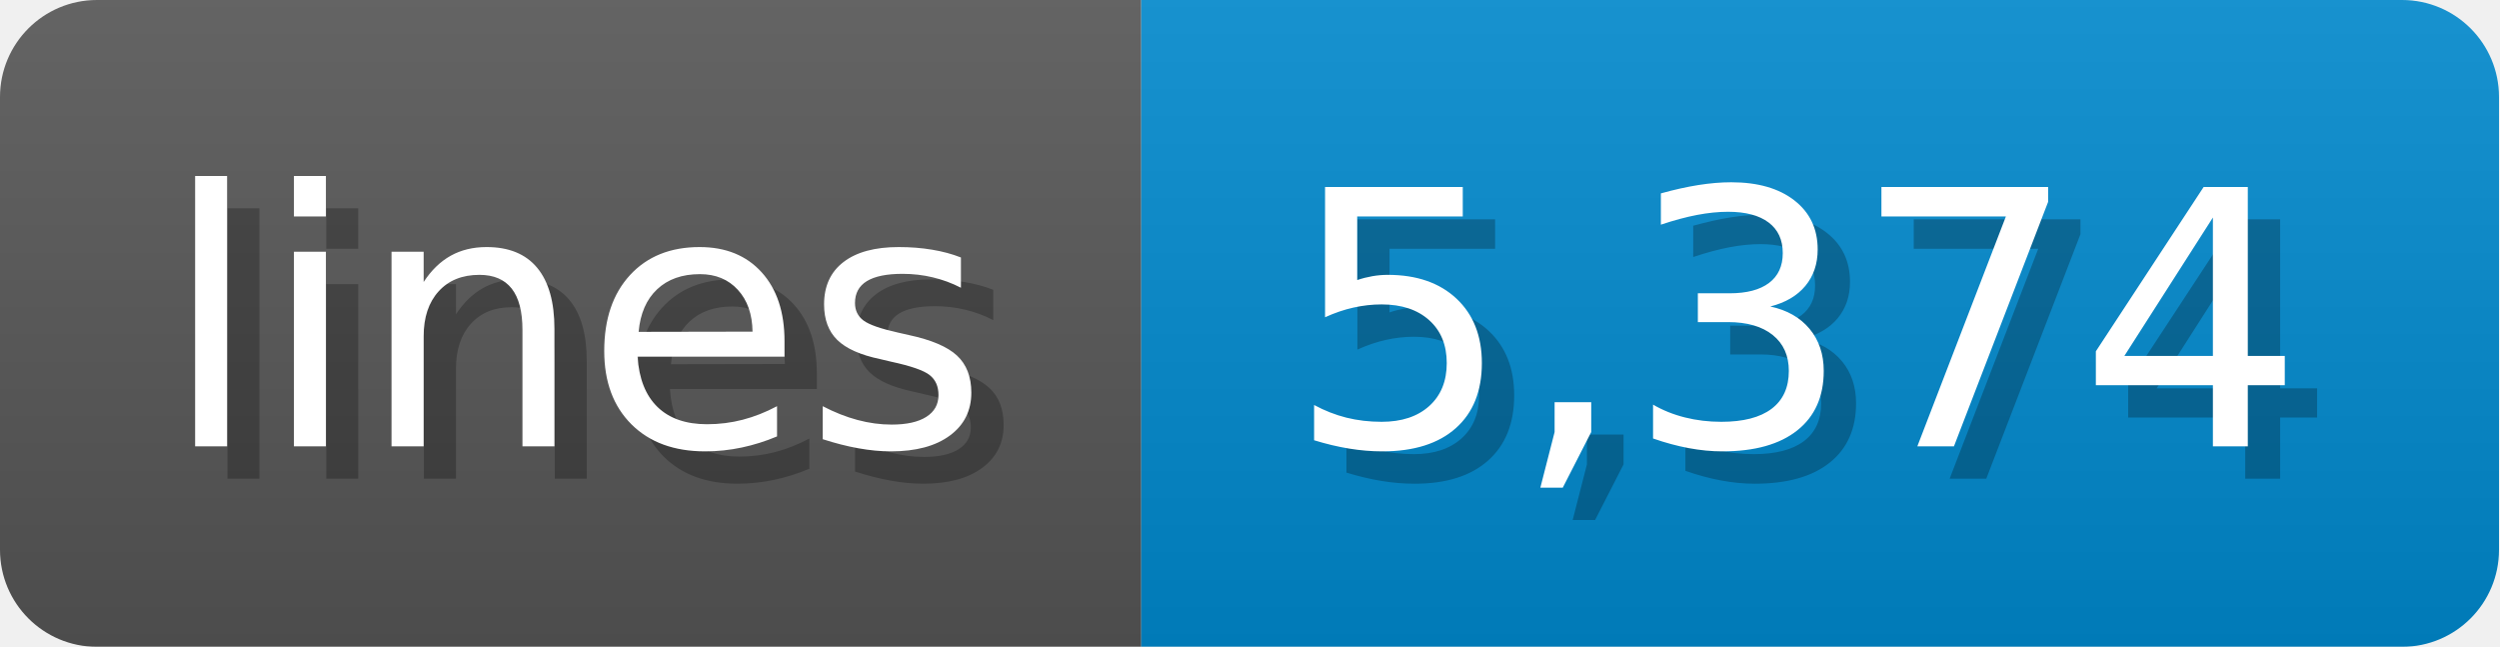
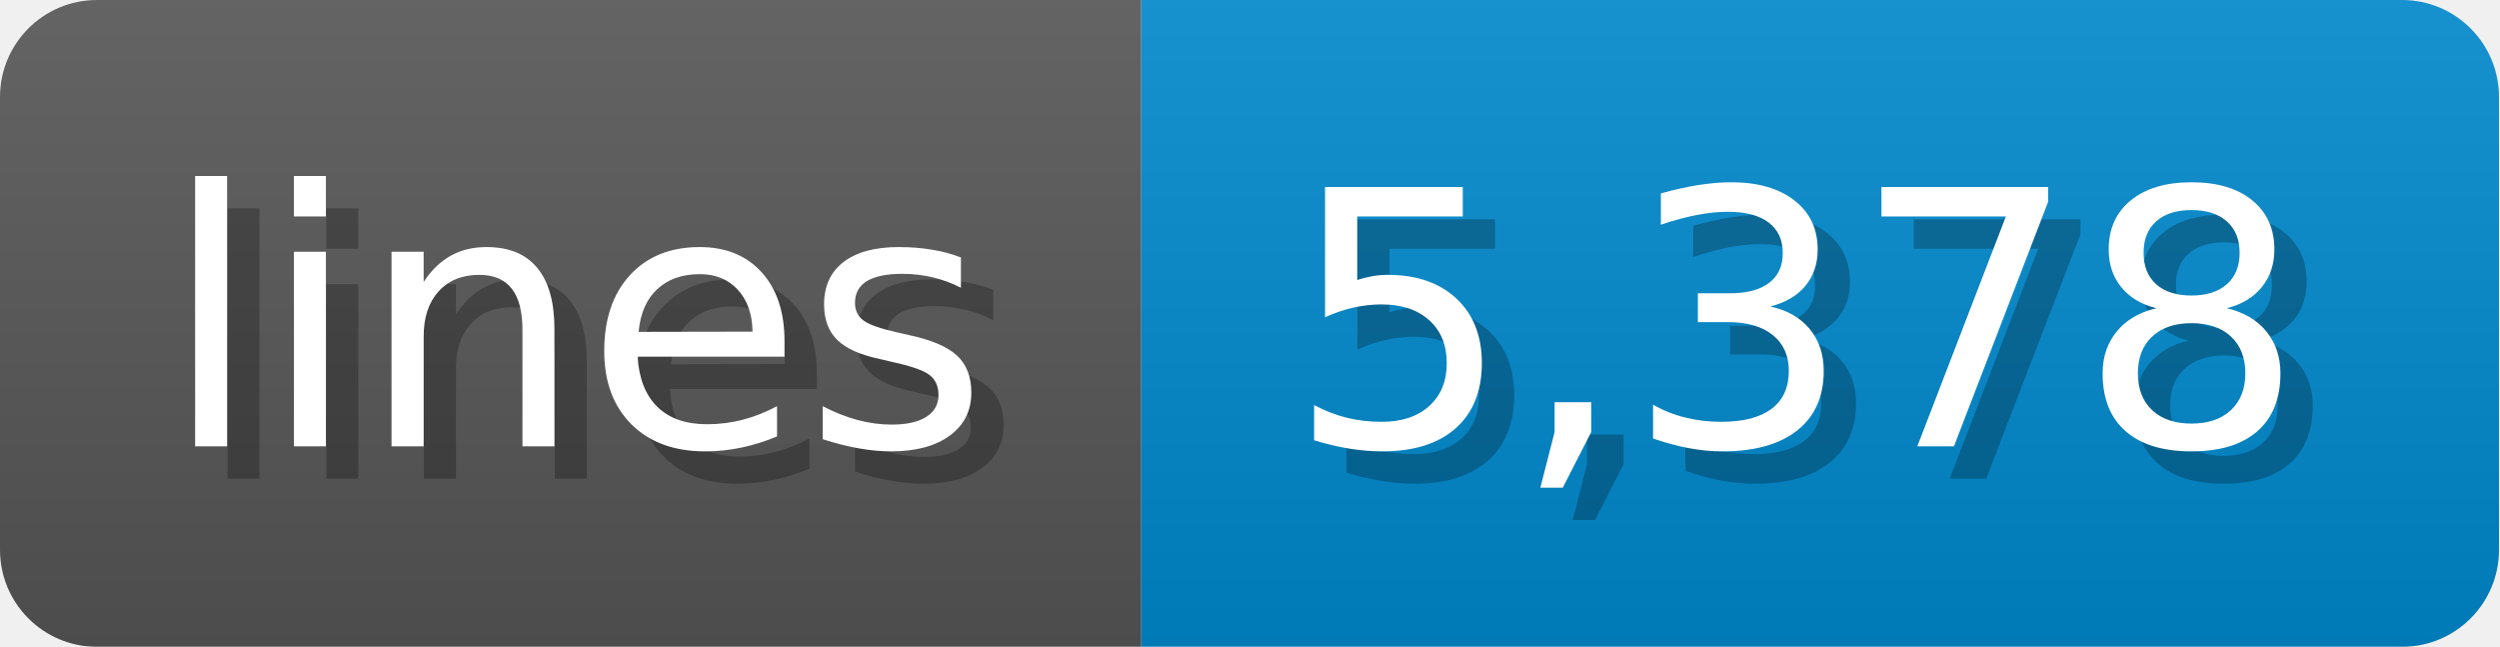
<svg xmlns="http://www.w3.org/2000/svg" width="77.3" height="20" viewBox="0 0 773 200">
  <linearGradient id="a" x2="0" y2="100%">
    <stop offset="0" stop-opacity=".1" stop-color="#EEE" />
    <stop offset="1" stop-opacity=".1" />
  </linearGradient>
  <mask id="m">
    <rect width="773" height="200" rx="30" fill="#FFF" />
  </mask>
  <g mask="url(#m)">
    <rect width="353" height="200" fill="#555" />
    <rect width="420" height="200" fill="#08C" x="353" />
    <rect width="773" height="200" fill="url(#a)" />
  </g>
  <g fill="#fff" text-anchor="start" font-family="Verdana,DejaVu Sans,sans-serif" font-size="110">
    <text x="60" y="148" textLength="253" fill="#000" opacity="0.25">lines</text>
    <text x="50" y="138" textLength="253">lines</text>
-     <text x="408" y="148" textLength="320" fill="#000" opacity="0.25">5,374</text>
-     <text x="398" y="138" textLength="320">5,374</text>
+     <text x="408" y="148" textLength="320" fill="#000" opacity="0.25">5,378</text>
+     <text x="398" y="138" textLength="320">5,378</text>
  </g>
</svg>
